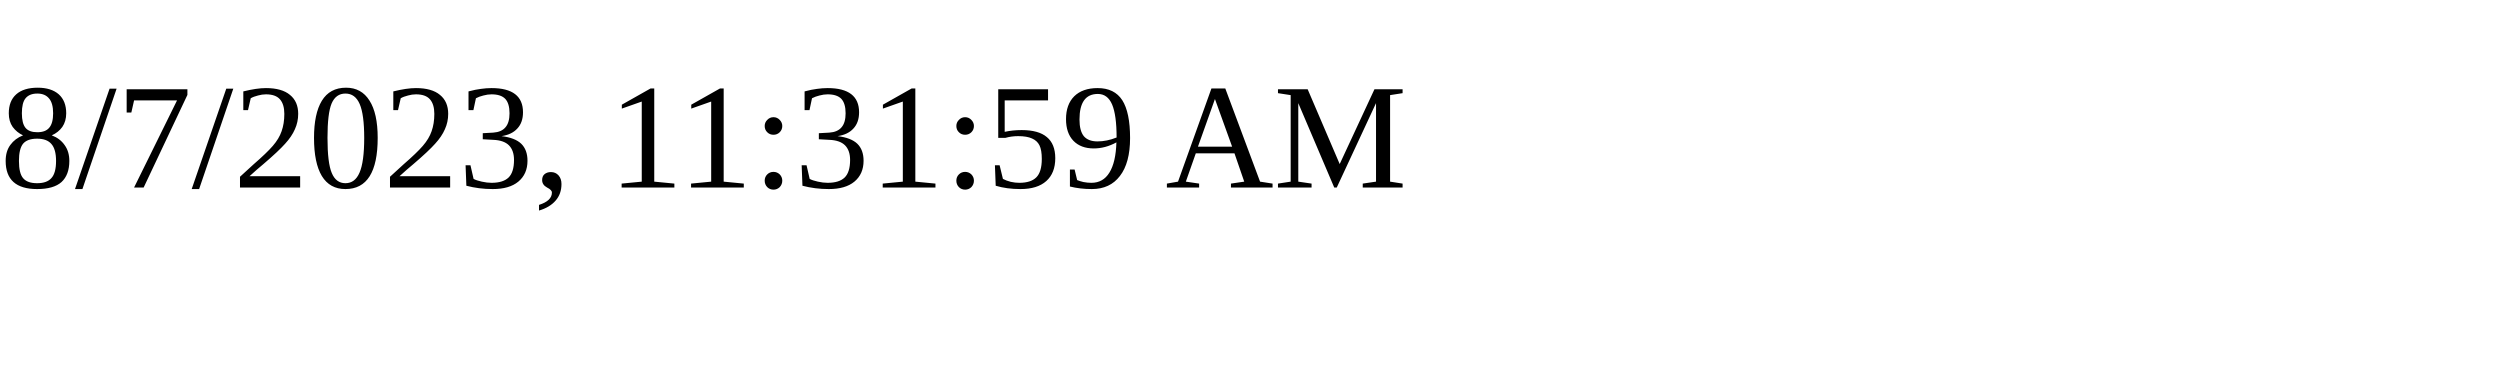
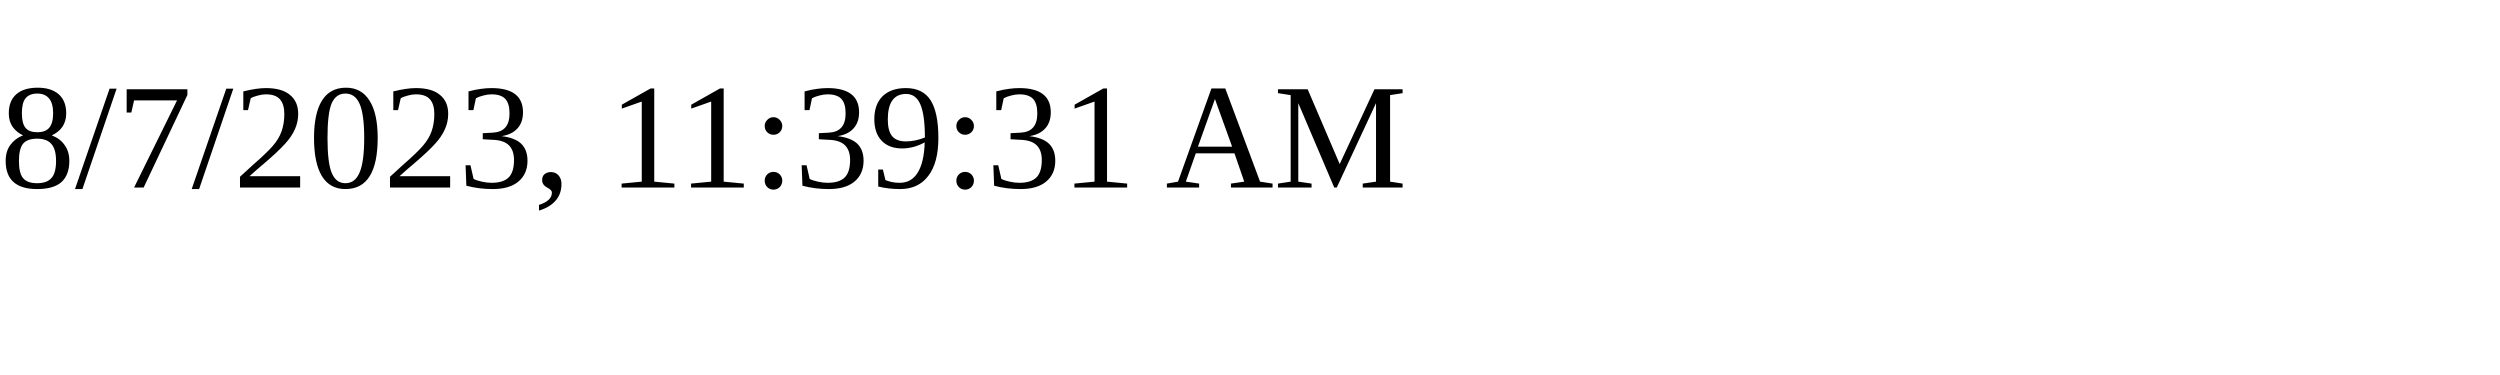
<svg xmlns="http://www.w3.org/2000/svg" height="30" width="200">
-   <text x="0" y="15">8/7/2023, 11:31:59 AM</text>
+   <text x="0" y="15">8/7/2023, 11:39:31 AM</text>
</svg>
